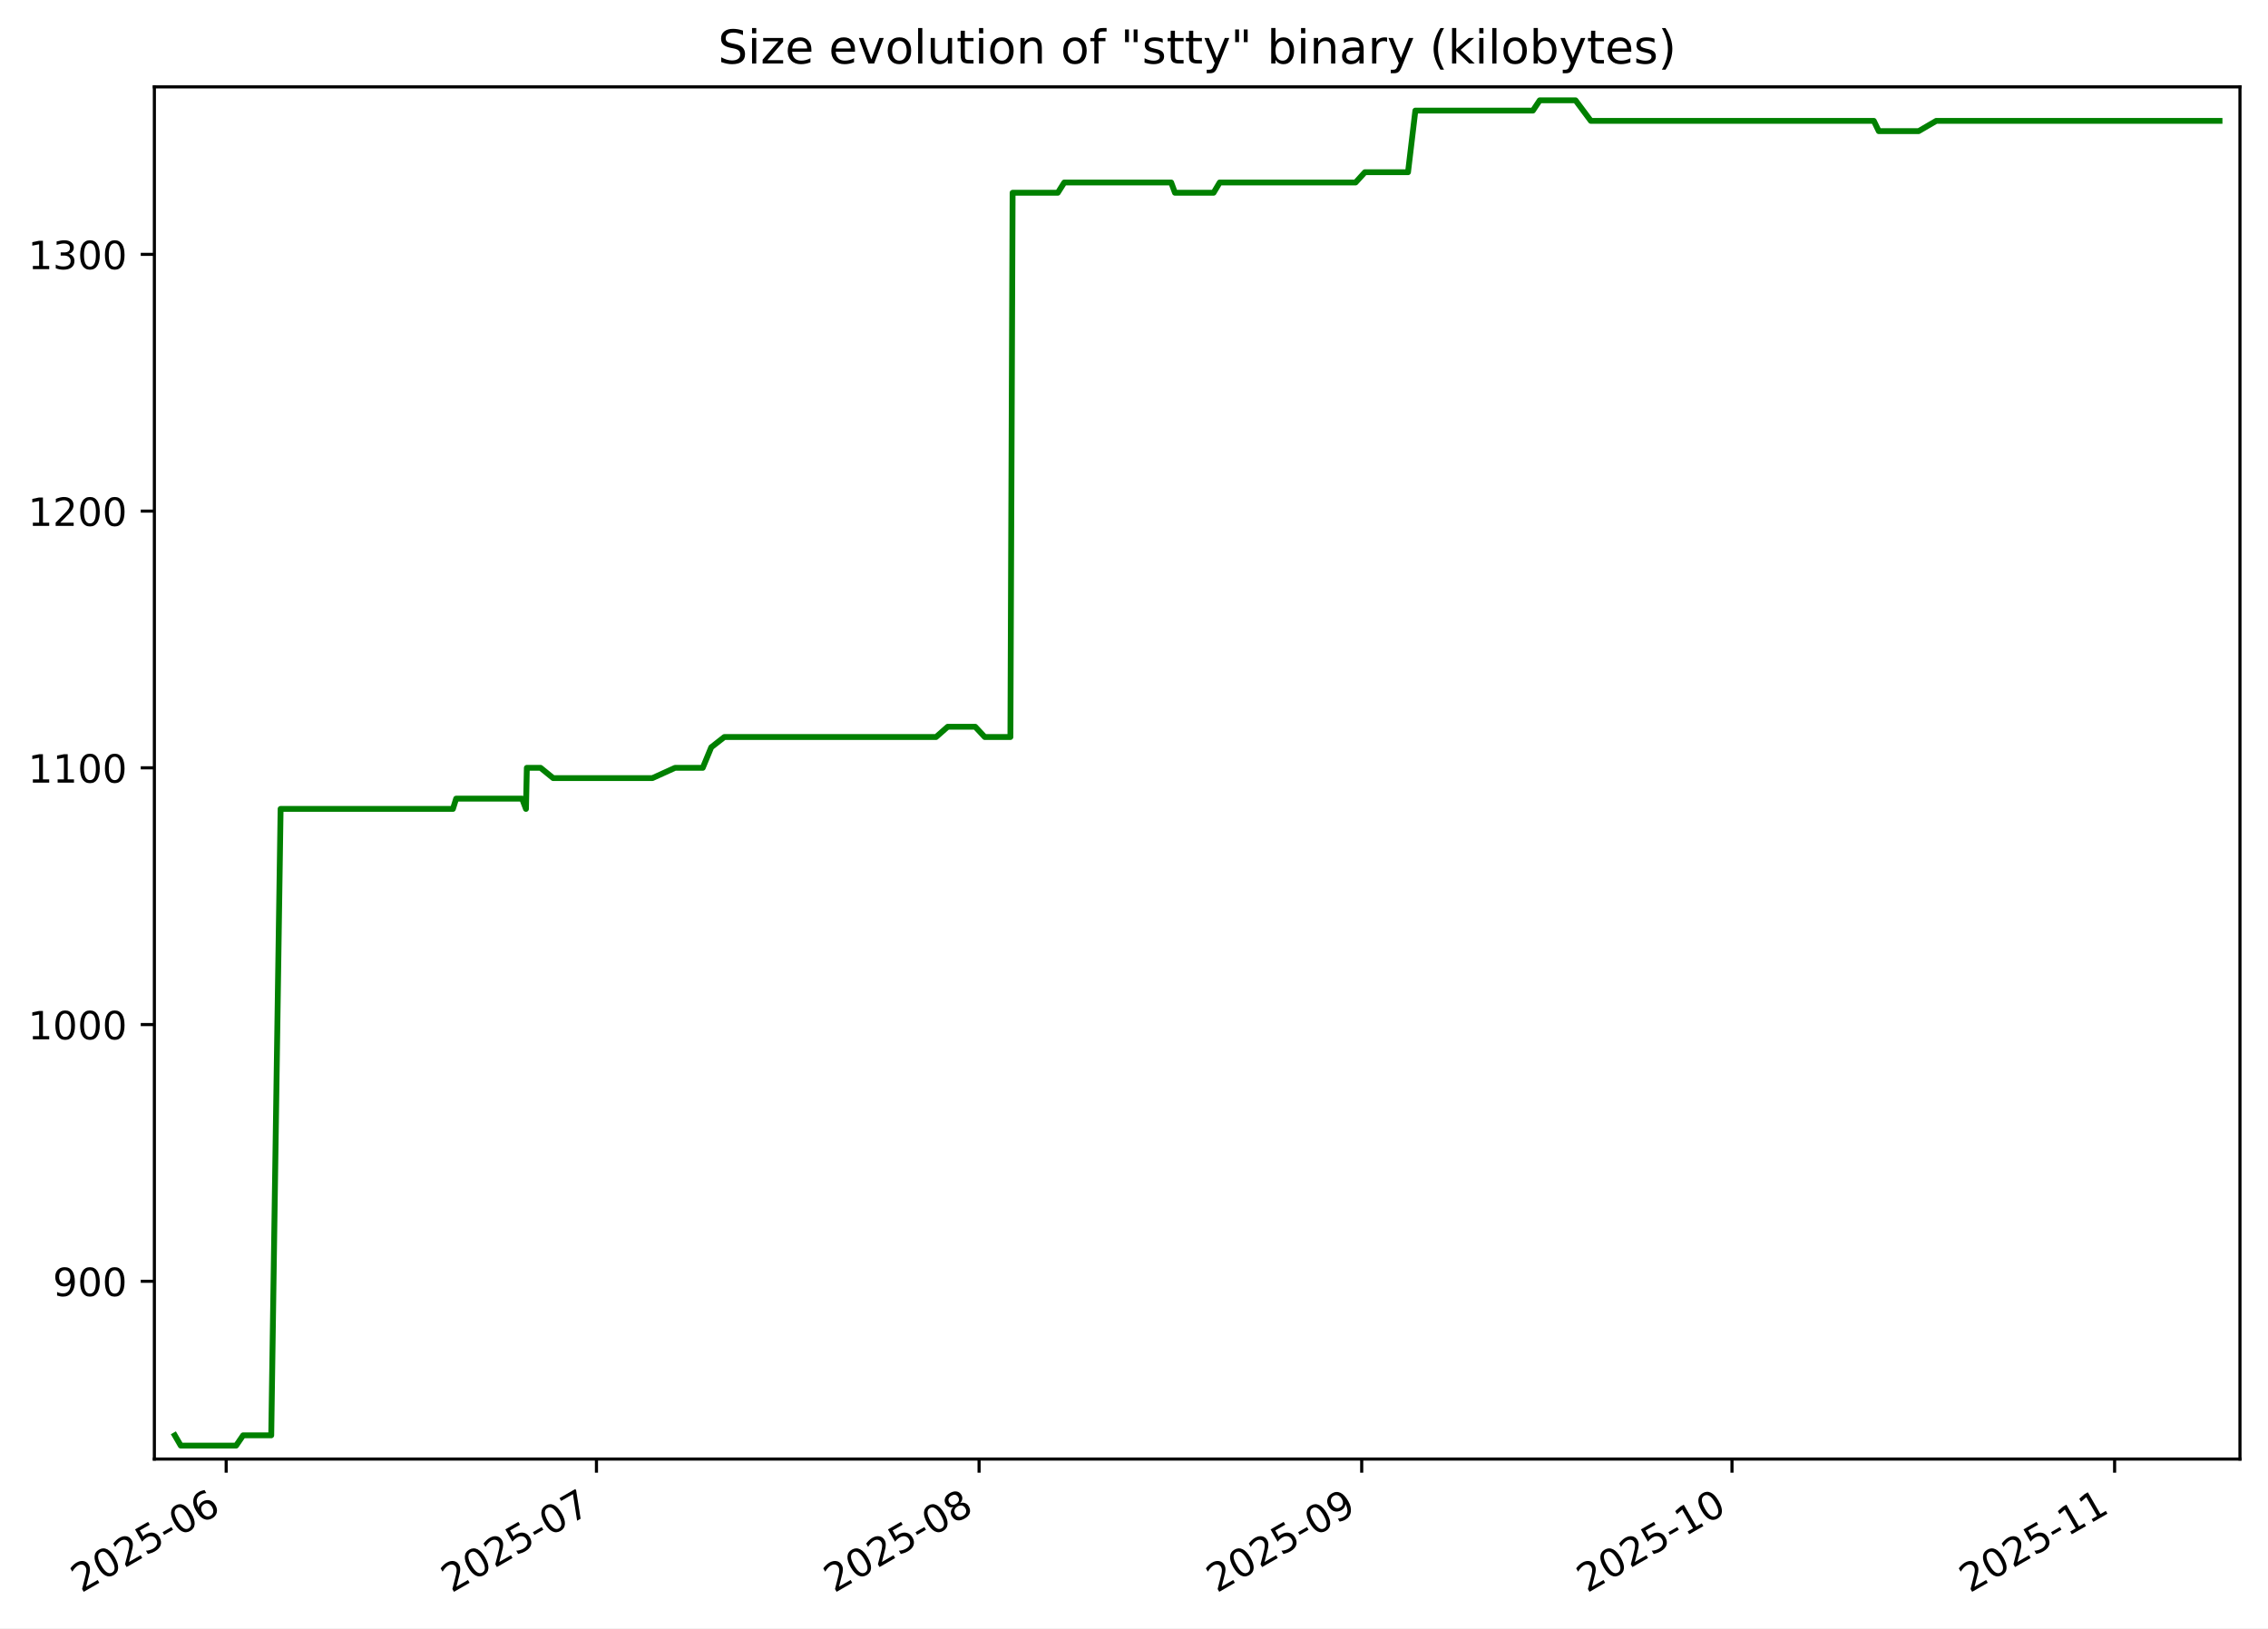
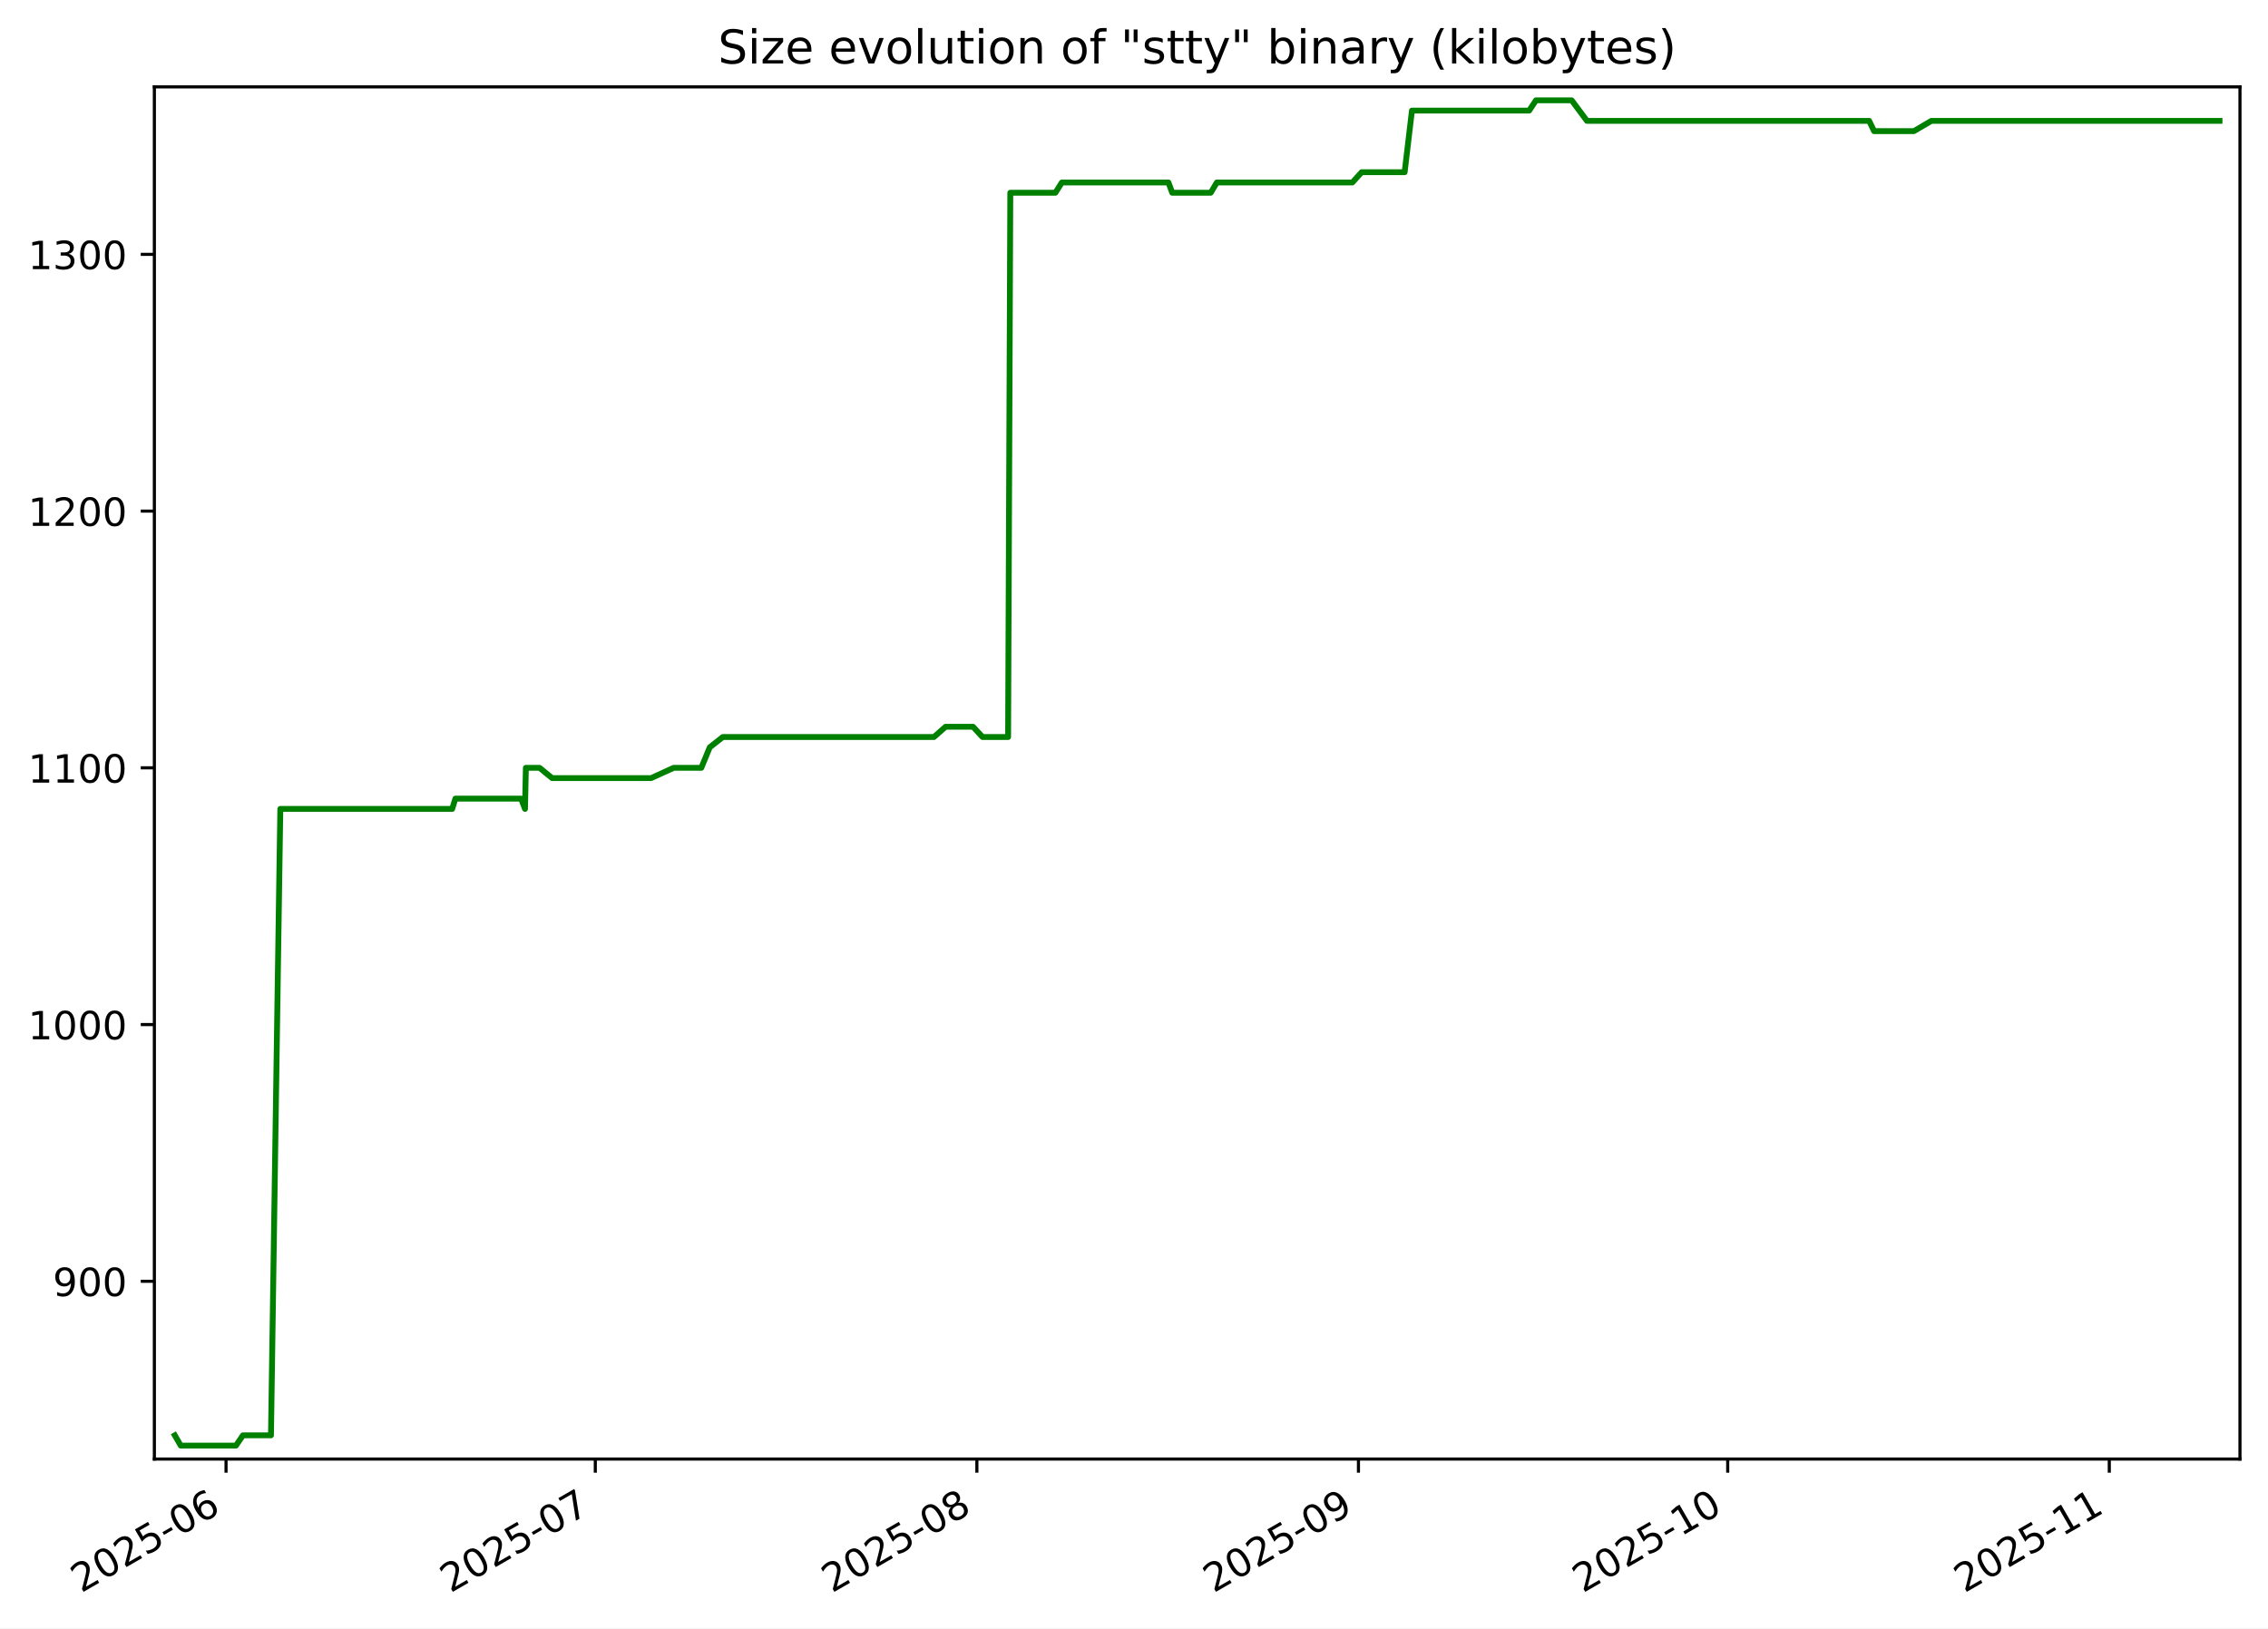
<svg xmlns="http://www.w3.org/2000/svg" xmlns:xlink="http://www.w3.org/1999/xlink" width="582.53pt" height="418.303pt" viewBox="0 0 582.53 418.303" version="1.1">
  <defs>
    <style type="text/css">*{stroke-linejoin: round; stroke-linecap: butt}</style>
  </defs>
  <g id="figure_1">
    <g id="patch_1">
      <path d="M -0 418.303  L 582.53 418.303  L 582.53 0  L -0 0  z " style="fill: #ffffff" />
    </g>
    <g id="axes_1">
      <g id="patch_2">
        <path d="M 39.65 374.83  L 575.33 374.83  L 575.33 22.318  L 39.65 22.318  z " style="fill: #ffffff" />
      </g>
      <g id="matplotlib.axis_1">
        <g id="xtick_1">
          <g id="line2d_1">
            <defs>
-               <path id="m41bc56ac36" d="M 0 0  L 0 3.5  " style="stroke: #000000; stroke-width: 0.8" />
+               <path id="m4381bff2f5" d="M 0 0  L 0 3.5  " style="stroke: #000000; stroke-width: 0.8" />
            </defs>
            <g>
-               <use xlink:href="#m41bc56ac36" x="58.093" y="374.83" style="stroke: #000000; stroke-width: 0.8" />
+               <use xlink:href="#m4381bff2f5" x="58.057" y="374.83" style="stroke: #000000; stroke-width: 0.8" />
            </g>
          </g>
          <g id="text_1">
-             <g transform="translate(20.86837 409.302) rotate(-30) scale(0.1 -0.1)">
+             <g transform="translate(20.83215 409.302) rotate(-30) scale(0.1 -0.1)">
              <defs>
                <path id="DejaVuSans-32" d="M 1228 531  L 3431 531  L 3431 0  L 469 0  L 469 531  Q 828 903 1448 1529  Q 2069 2156 2228 2338  Q 2531 2678 2651 2914  Q 2772 3150 2772 3378  Q 2772 3750 2511 3984  Q 2250 4219 1831 4219  Q 1534 4219 1204 4116  Q 875 4013 500 3803  L 500 4441  Q 881 4594 1212 4672  Q 1544 4750 1819 4750  Q 2544 4750 2975 4387  Q 3406 4025 3406 3419  Q 3406 3131 3298 2873  Q 3191 2616 2906 2266  Q 2828 2175 2409 1742  Q 1991 1309 1228 531  z " transform="scale(0.015625)" />
                <path id="DejaVuSans-30" d="M 2034 4250  Q 1547 4250 1301 3770  Q 1056 3291 1056 2328  Q 1056 1369 1301 889  Q 1547 409 2034 409  Q 2525 409 2770 889  Q 3016 1369 3016 2328  Q 3016 3291 2770 3770  Q 2525 4250 2034 4250  z M 2034 4750  Q 2819 4750 3233 4129  Q 3647 3509 3647 2328  Q 3647 1150 3233 529  Q 2819 -91 2034 -91  Q 1250 -91 836 529  Q 422 1150 422 2328  Q 422 3509 836 4129  Q 1250 4750 2034 4750  z " transform="scale(0.015625)" />
                <path id="DejaVuSans-35" d="M 691 4666  L 3169 4666  L 3169 4134  L 1269 4134  L 1269 2991  Q 1406 3038 1543 3061  Q 1681 3084 1819 3084  Q 2600 3084 3056 2656  Q 3513 2228 3513 1497  Q 3513 744 3044 326  Q 2575 -91 1722 -91  Q 1428 -91 1123 -41  Q 819 9 494 109  L 494 744  Q 775 591 1075 516  Q 1375 441 1709 441  Q 2250 441 2565 725  Q 2881 1009 2881 1497  Q 2881 1984 2565 2268  Q 2250 2553 1709 2553  Q 1456 2553 1204 2497  Q 953 2441 691 2322  L 691 4666  z " transform="scale(0.015625)" />
                <path id="DejaVuSans-2d" d="M 313 2009  L 1997 2009  L 1997 1497  L 313 1497  L 313 2009  z " transform="scale(0.015625)" />
                <path id="DejaVuSans-36" d="M 2113 2584  Q 1688 2584 1439 2293  Q 1191 2003 1191 1497  Q 1191 994 1439 701  Q 1688 409 2113 409  Q 2538 409 2786 701  Q 3034 994 3034 1497  Q 3034 2003 2786 2293  Q 2538 2584 2113 2584  z M 3366 4563  L 3366 3988  Q 3128 4100 2886 4159  Q 2644 4219 2406 4219  Q 1781 4219 1451 3797  Q 1122 3375 1075 2522  Q 1259 2794 1537 2939  Q 1816 3084 2150 3084  Q 2853 3084 3261 2657  Q 3669 2231 3669 1497  Q 3669 778 3244 343  Q 2819 -91 2113 -91  Q 1303 -91 875 529  Q 447 1150 447 2328  Q 447 3434 972 4092  Q 1497 4750 2381 4750  Q 2619 4750 2861 4703  Q 3103 4656 3366 4563  z " transform="scale(0.015625)" />
              </defs>
              <use xlink:href="#DejaVuSans-32" />
              <use xlink:href="#DejaVuSans-30" x="63.623" />
              <use xlink:href="#DejaVuSans-32" x="127.246" />
              <use xlink:href="#DejaVuSans-35" x="190.869" />
              <use xlink:href="#DejaVuSans-2d" x="254.492" />
              <use xlink:href="#DejaVuSans-30" x="290.576" />
              <use xlink:href="#DejaVuSans-36" x="354.199" />
            </g>
          </g>
        </g>
        <g id="xtick_2">
          <g id="line2d_2">
            <g>
-               <use xlink:href="#m41bc56ac36" x="153.199" y="374.83" style="stroke: #000000; stroke-width: 0.8" />
+               <use xlink:href="#m4381bff2f5" x="152.902" y="374.83" style="stroke: #000000; stroke-width: 0.8" />
            </g>
          </g>
          <g id="text_2">
-             <g transform="translate(115.9743 409.302) rotate(-30) scale(0.1 -0.1)">
+             <g transform="translate(115.6769 409.302) rotate(-30) scale(0.1 -0.1)">
              <defs>
                <path id="DejaVuSans-37" d="M 525 4666  L 3525 4666  L 3525 4397  L 1831 0  L 1172 0  L 2766 4134  L 525 4134  L 525 4666  z " transform="scale(0.015625)" />
              </defs>
              <use xlink:href="#DejaVuSans-32" />
              <use xlink:href="#DejaVuSans-30" x="63.623" />
              <use xlink:href="#DejaVuSans-32" x="127.246" />
              <use xlink:href="#DejaVuSans-35" x="190.869" />
              <use xlink:href="#DejaVuSans-2d" x="254.492" />
              <use xlink:href="#DejaVuSans-30" x="290.576" />
              <use xlink:href="#DejaVuSans-37" x="354.199" />
            </g>
          </g>
        </g>
        <g id="xtick_3">
          <g id="line2d_3">
            <g>
-               <use xlink:href="#m41bc56ac36" x="251.475" y="374.83" style="stroke: #000000; stroke-width: 0.8" />
+               <use xlink:href="#m4381bff2f5" x="250.908" y="374.83" style="stroke: #000000; stroke-width: 0.8" />
            </g>
          </g>
          <g id="text_3">
-             <g transform="translate(214.2504 409.302) rotate(-30) scale(0.1 -0.1)">
+             <g transform="translate(213.6831 409.302) rotate(-30) scale(0.1 -0.1)">
              <defs>
                <path id="DejaVuSans-38" d="M 2034 2216  Q 1584 2216 1326 1975  Q 1069 1734 1069 1313  Q 1069 891 1326 650  Q 1584 409 2034 409  Q 2484 409 2743 651  Q 3003 894 3003 1313  Q 3003 1734 2745 1975  Q 2488 2216 2034 2216  z M 1403 2484  Q 997 2584 770 2862  Q 544 3141 544 3541  Q 544 4100 942 4425  Q 1341 4750 2034 4750  Q 2731 4750 3128 4425  Q 3525 4100 3525 3541  Q 3525 3141 3298 2862  Q 3072 2584 2669 2484  Q 3125 2378 3379 2068  Q 3634 1759 3634 1313  Q 3634 634 3220 271  Q 2806 -91 2034 -91  Q 1263 -91 848 271  Q 434 634 434 1313  Q 434 1759 690 2068  Q 947 2378 1403 2484  z M 1172 3481  Q 1172 3119 1398 2916  Q 1625 2713 2034 2713  Q 2441 2713 2670 2916  Q 2900 3119 2900 3481  Q 2900 3844 2670 4047  Q 2441 4250 2034 4250  Q 1625 4250 1398 4047  Q 1172 3844 1172 3481  z " transform="scale(0.015625)" />
              </defs>
              <use xlink:href="#DejaVuSans-32" />
              <use xlink:href="#DejaVuSans-30" x="63.623" />
              <use xlink:href="#DejaVuSans-32" x="127.246" />
              <use xlink:href="#DejaVuSans-35" x="190.869" />
              <use xlink:href="#DejaVuSans-2d" x="254.492" />
              <use xlink:href="#DejaVuSans-30" x="290.576" />
              <use xlink:href="#DejaVuSans-38" x="354.199" />
            </g>
          </g>
        </g>
        <g id="xtick_4">
          <g id="line2d_4">
            <g>
-               <use xlink:href="#m41bc56ac36" x="349.751" y="374.83" style="stroke: #000000; stroke-width: 0.8" />
+               <use xlink:href="#m4381bff2f5" x="348.914" y="374.83" style="stroke: #000000; stroke-width: 0.8" />
            </g>
          </g>
          <g id="text_4">
-             <g transform="translate(312.5265 409.302) rotate(-30) scale(0.1 -0.1)">
+             <g transform="translate(311.6893 409.302) rotate(-30) scale(0.1 -0.1)">
              <defs>
                <path id="DejaVuSans-39" d="M 703 97  L 703 672  Q 941 559 1184 500  Q 1428 441 1663 441  Q 2288 441 2617 861  Q 2947 1281 2994 2138  Q 2813 1869 2534 1725  Q 2256 1581 1919 1581  Q 1219 1581 811 2004  Q 403 2428 403 3163  Q 403 3881 828 4315  Q 1253 4750 1959 4750  Q 2769 4750 3195 4129  Q 3622 3509 3622 2328  Q 3622 1225 3098 567  Q 2575 -91 1691 -91  Q 1453 -91 1209 -44  Q 966 3 703 97  z M 1959 2075  Q 2384 2075 2632 2365  Q 2881 2656 2881 3163  Q 2881 3666 2632 3958  Q 2384 4250 1959 4250  Q 1534 4250 1286 3958  Q 1038 3666 1038 3163  Q 1038 2656 1286 2365  Q 1534 2075 1959 2075  z " transform="scale(0.015625)" />
              </defs>
              <use xlink:href="#DejaVuSans-32" />
              <use xlink:href="#DejaVuSans-30" x="63.623" />
              <use xlink:href="#DejaVuSans-32" x="127.246" />
              <use xlink:href="#DejaVuSans-35" x="190.869" />
              <use xlink:href="#DejaVuSans-2d" x="254.492" />
              <use xlink:href="#DejaVuSans-30" x="290.576" />
              <use xlink:href="#DejaVuSans-39" x="354.199" />
            </g>
          </g>
        </g>
        <g id="xtick_5">
          <g id="line2d_5">
            <g>
-               <use xlink:href="#m41bc56ac36" x="444.857" y="374.83" style="stroke: #000000; stroke-width: 0.8" />
+               <use xlink:href="#m4381bff2f5" x="443.759" y="374.83" style="stroke: #000000; stroke-width: 0.8" />
            </g>
          </g>
          <g id="text_5">
-             <g transform="translate(407.6324 409.302) rotate(-30) scale(0.1 -0.1)">
+             <g transform="translate(406.534 409.302) rotate(-30) scale(0.1 -0.1)">
              <defs>
                <path id="DejaVuSans-31" d="M 794 531  L 1825 531  L 1825 4091  L 703 3866  L 703 4441  L 1819 4666  L 2450 4666  L 2450 531  L 3481 531  L 3481 0  L 794 0  L 794 531  z " transform="scale(0.015625)" />
              </defs>
              <use xlink:href="#DejaVuSans-32" />
              <use xlink:href="#DejaVuSans-30" x="63.623" />
              <use xlink:href="#DejaVuSans-32" x="127.246" />
              <use xlink:href="#DejaVuSans-35" x="190.869" />
              <use xlink:href="#DejaVuSans-2d" x="254.492" />
              <use xlink:href="#DejaVuSans-31" x="290.576" />
              <use xlink:href="#DejaVuSans-30" x="354.199" />
            </g>
          </g>
        </g>
        <g id="xtick_6">
          <g id="line2d_6">
            <g>
-               <use xlink:href="#m41bc56ac36" x="543.133" y="374.83" style="stroke: #000000; stroke-width: 0.8" />
+               <use xlink:href="#m4381bff2f5" x="541.765" y="374.83" style="stroke: #000000; stroke-width: 0.8" />
            </g>
          </g>
          <g id="text_6">
-             <g transform="translate(505.9085 409.302) rotate(-30) scale(0.1 -0.1)">
+             <g transform="translate(504.5402 409.302) rotate(-30) scale(0.1 -0.1)">
              <use xlink:href="#DejaVuSans-32" />
              <use xlink:href="#DejaVuSans-30" x="63.623" />
              <use xlink:href="#DejaVuSans-32" x="127.246" />
              <use xlink:href="#DejaVuSans-35" x="190.869" />
              <use xlink:href="#DejaVuSans-2d" x="254.492" />
              <use xlink:href="#DejaVuSans-31" x="290.576" />
              <use xlink:href="#DejaVuSans-31" x="354.199" />
            </g>
          </g>
        </g>
      </g>
      <g id="matplotlib.axis_2">
        <g id="ytick_1">
          <g id="line2d_7">
            <defs>
-               <path id="m74fdd8e4b5" d="M 0 0  L -3.5 0  " style="stroke: #000000; stroke-width: 0.8" />
+               <path id="m11d009cebb" d="M 0 0  L -3.5 0  " style="stroke: #000000; stroke-width: 0.8" />
            </defs>
            <g>
-               <use xlink:href="#m74fdd8e4b5" x="39.65" y="329.163" style="stroke: #000000; stroke-width: 0.8" />
+               <use xlink:href="#m11d009cebb" x="39.65" y="329.163" style="stroke: #000000; stroke-width: 0.8" />
            </g>
          </g>
          <g id="text_7">
            <g transform="translate(13.5625 332.9627) scale(0.1 -0.1)">
              <use xlink:href="#DejaVuSans-39" />
              <use xlink:href="#DejaVuSans-30" x="63.623" />
              <use xlink:href="#DejaVuSans-30" x="127.246" />
            </g>
          </g>
        </g>
        <g id="ytick_2">
          <g id="line2d_8">
            <g>
-               <use xlink:href="#m74fdd8e4b5" x="39.65" y="263.209" style="stroke: #000000; stroke-width: 0.8" />
+               <use xlink:href="#m11d009cebb" x="39.65" y="263.209" style="stroke: #000000; stroke-width: 0.8" />
            </g>
          </g>
          <g id="text_8">
            <g transform="translate(7.2 267.0085) scale(0.1 -0.1)">
              <use xlink:href="#DejaVuSans-31" />
              <use xlink:href="#DejaVuSans-30" x="63.623" />
              <use xlink:href="#DejaVuSans-30" x="127.246" />
              <use xlink:href="#DejaVuSans-30" x="190.869" />
            </g>
          </g>
        </g>
        <g id="ytick_3">
          <g id="line2d_9">
            <g>
-               <use xlink:href="#m74fdd8e4b5" x="39.65" y="197.255" style="stroke: #000000; stroke-width: 0.8" />
+               <use xlink:href="#m11d009cebb" x="39.65" y="197.255" style="stroke: #000000; stroke-width: 0.8" />
            </g>
          </g>
          <g id="text_9">
            <g transform="translate(7.2 201.0543) scale(0.1 -0.1)">
              <use xlink:href="#DejaVuSans-31" />
              <use xlink:href="#DejaVuSans-31" x="63.623" />
              <use xlink:href="#DejaVuSans-30" x="127.246" />
              <use xlink:href="#DejaVuSans-30" x="190.869" />
            </g>
          </g>
        </g>
        <g id="ytick_4">
          <g id="line2d_10">
            <g>
-               <use xlink:href="#m74fdd8e4b5" x="39.65" y="131.301" style="stroke: #000000; stroke-width: 0.8" />
+               <use xlink:href="#m11d009cebb" x="39.65" y="131.301" style="stroke: #000000; stroke-width: 0.8" />
            </g>
          </g>
          <g id="text_10">
            <g transform="translate(7.2 135.1001) scale(0.1 -0.1)">
              <use xlink:href="#DejaVuSans-31" />
              <use xlink:href="#DejaVuSans-32" x="63.623" />
              <use xlink:href="#DejaVuSans-30" x="127.246" />
              <use xlink:href="#DejaVuSans-30" x="190.869" />
            </g>
          </g>
        </g>
        <g id="ytick_5">
          <g id="line2d_11">
            <g>
-               <use xlink:href="#m74fdd8e4b5" x="39.65" y="65.347" style="stroke: #000000; stroke-width: 0.8" />
+               <use xlink:href="#m11d009cebb" x="39.65" y="65.347" style="stroke: #000000; stroke-width: 0.8" />
            </g>
          </g>
          <g id="text_11">
            <g transform="translate(7.2 69.14586) scale(0.1 -0.1)">
              <defs>
                <path id="DejaVuSans-33" d="M 2597 2516  Q 3050 2419 3304 2112  Q 3559 1806 3559 1356  Q 3559 666 3084 287  Q 2609 -91 1734 -91  Q 1441 -91 1130 -33  Q 819 25 488 141  L 488 750  Q 750 597 1062 519  Q 1375 441 1716 441  Q 2309 441 2620 675  Q 2931 909 2931 1356  Q 2931 1769 2642 2001  Q 2353 2234 1838 2234  L 1294 2234  L 1294 2753  L 1863 2753  Q 2328 2753 2575 2939  Q 2822 3125 2822 3475  Q 2822 3834 2567 4026  Q 2313 4219 1838 4219  Q 1578 4219 1281 4162  Q 984 4106 628 3988  L 628 4550  Q 988 4650 1302 4700  Q 1616 4750 1894 4750  Q 2613 4750 3031 4423  Q 3450 4097 3450 3541  Q 3450 3153 3228 2886  Q 3006 2619 2597 2516  z " transform="scale(0.015625)" />
              </defs>
              <use xlink:href="#DejaVuSans-31" />
              <use xlink:href="#DejaVuSans-33" x="63.623" />
              <use xlink:href="#DejaVuSans-30" x="127.246" />
              <use xlink:href="#DejaVuSans-30" x="190.869" />
            </g>
          </g>
        </g>
      </g>
      <g id="line2d_12">
-         <path d="M 44.902 368.736  L 46.425 371.374  L 60.643 371.374  L 62.445 368.736  L 69.667 368.736  L 72.073 207.808  L 116.334 207.808  L 117.162 205.17  L 134.092 205.17  L 135.093 207.808  L 135.317 197.255  L 138.844 197.255  L 142.082 199.893  L 167.567 199.893  L 173.385 197.255  L 180.501 197.255  L 182.68 191.979  L 186.042 189.341  L 240.424 189.341  L 243.418 186.702  L 250.478 186.702  L 252.936 189.341  L 259.519 189.341  L 260.085 49.518  L 271.693 49.518  L 273.364 46.879  L 300.81 46.879  L 301.788 49.518  L 311.706 49.518  L 313.281 46.879  L 348.177 46.879  L 350.577 44.241  L 361.647 44.241  L 363.532 28.412  L 393.719 28.412  L 395.476 25.774  L 404.672 25.774  L 408.605 31.05  L 481.283 31.05  L 482.56 33.689  L 492.796 33.689  L 497.322 31.05  L 570.078 31.05  L 570.078 31.05  " clip-path="url(#pcae720c7d1)" style="fill: none; stroke: #008000; stroke-width: 1.5; stroke-linecap: square" />
+         <path d="M 44.902 368.736  L 46.42 371.374  L 60.6 371.374  L 62.396 368.736  L 69.599 368.736  L 71.999 207.808  L 116.138 207.808  L 116.964 205.17  L 133.847 205.17  L 134.846 207.808  L 135.069 197.255  L 138.586 197.255  L 141.815 199.893  L 167.23 199.893  L 173.032 197.255  L 180.128 197.255  L 182.301 191.979  L 185.655 189.341  L 239.887 189.341  L 242.873 186.702  L 249.914 186.702  L 252.365 189.341  L 258.93 189.341  L 259.494 49.518  L 271.07 49.518  L 272.737 46.879  L 300.107 46.879  L 301.083 49.518  L 310.973 49.518  L 312.544 46.879  L 347.345 46.879  L 349.737 44.241  L 360.777 44.241  L 362.657 28.412  L 392.761 28.412  L 394.513 25.774  L 403.684 25.774  L 407.607 31.05  L 480.085 31.05  L 481.359 33.689  L 491.566 33.689  L 496.079 31.05  L 570.078 31.05  L 570.078 31.05  " clip-path="url(#p79917a4a96)" style="fill: none; stroke: #008000; stroke-width: 1.5; stroke-linecap: square" />
      </g>
      <g id="patch_3">
        <path d="M 39.65 374.83  L 39.65 22.318  " style="fill: none; stroke: #000000; stroke-width: 0.8; stroke-linejoin: miter; stroke-linecap: square" />
      </g>
      <g id="patch_4">
        <path d="M 575.33 374.83  L 575.33 22.318  " style="fill: none; stroke: #000000; stroke-width: 0.8; stroke-linejoin: miter; stroke-linecap: square" />
      </g>
      <g id="patch_5">
        <path d="M 39.65 374.83  L 575.33 374.83  " style="fill: none; stroke: #000000; stroke-width: 0.8; stroke-linejoin: miter; stroke-linecap: square" />
      </g>
      <g id="patch_6">
        <path d="M 39.65 22.318  L 575.33 22.318  " style="fill: none; stroke: #000000; stroke-width: 0.8; stroke-linejoin: miter; stroke-linecap: square" />
      </g>
      <g id="text_12">
        <g transform="translate(184.4131 16.31812) scale(0.12 -0.12)">
          <defs>
            <path id="DejaVuSans-53" d="M 3425 4513  L 3425 3897  Q 3066 4069 2747 4153  Q 2428 4238 2131 4238  Q 1616 4238 1336 4038  Q 1056 3838 1056 3469  Q 1056 3159 1242 3001  Q 1428 2844 1947 2747  L 2328 2669  Q 3034 2534 3370 2195  Q 3706 1856 3706 1288  Q 3706 609 3251 259  Q 2797 -91 1919 -91  Q 1588 -91 1214 -16  Q 841 59 441 206  L 441 856  Q 825 641 1194 531  Q 1563 422 1919 422  Q 2459 422 2753 634  Q 3047 847 3047 1241  Q 3047 1584 2836 1778  Q 2625 1972 2144 2069  L 1759 2144  Q 1053 2284 737 2584  Q 422 2884 422 3419  Q 422 4038 858 4394  Q 1294 4750 2059 4750  Q 2388 4750 2728 4690  Q 3069 4631 3425 4513  z " transform="scale(0.015625)" />
            <path id="DejaVuSans-69" d="M 603 3500  L 1178 3500  L 1178 0  L 603 0  L 603 3500  z M 603 4863  L 1178 4863  L 1178 4134  L 603 4134  L 603 4863  z " transform="scale(0.015625)" />
            <path id="DejaVuSans-7a" d="M 353 3500  L 3084 3500  L 3084 2975  L 922 459  L 3084 459  L 3084 0  L 275 0  L 275 525  L 2438 3041  L 353 3041  L 353 3500  z " transform="scale(0.015625)" />
            <path id="DejaVuSans-65" d="M 3597 1894  L 3597 1613  L 953 1613  Q 991 1019 1311 708  Q 1631 397 2203 397  Q 2534 397 2845 478  Q 3156 559 3463 722  L 3463 178  Q 3153 47 2828 -22  Q 2503 -91 2169 -91  Q 1331 -91 842 396  Q 353 884 353 1716  Q 353 2575 817 3079  Q 1281 3584 2069 3584  Q 2775 3584 3186 3129  Q 3597 2675 3597 1894  z M 3022 2063  Q 3016 2534 2758 2815  Q 2500 3097 2075 3097  Q 1594 3097 1305 2825  Q 1016 2553 972 2059  L 3022 2063  z " transform="scale(0.015625)" />
            <path id="DejaVuSans-20" transform="scale(0.015625)" />
            <path id="DejaVuSans-76" d="M 191 3500  L 800 3500  L 1894 563  L 2988 3500  L 3597 3500  L 2284 0  L 1503 0  L 191 3500  z " transform="scale(0.015625)" />
            <path id="DejaVuSans-6f" d="M 1959 3097  Q 1497 3097 1228 2736  Q 959 2375 959 1747  Q 959 1119 1226 758  Q 1494 397 1959 397  Q 2419 397 2687 759  Q 2956 1122 2956 1747  Q 2956 2369 2687 2733  Q 2419 3097 1959 3097  z M 1959 3584  Q 2709 3584 3137 3096  Q 3566 2609 3566 1747  Q 3566 888 3137 398  Q 2709 -91 1959 -91  Q 1206 -91 779 398  Q 353 888 353 1747  Q 353 2609 779 3096  Q 1206 3584 1959 3584  z " transform="scale(0.015625)" />
            <path id="DejaVuSans-6c" d="M 603 4863  L 1178 4863  L 1178 0  L 603 0  L 603 4863  z " transform="scale(0.015625)" />
            <path id="DejaVuSans-75" d="M 544 1381  L 544 3500  L 1119 3500  L 1119 1403  Q 1119 906 1312 657  Q 1506 409 1894 409  Q 2359 409 2629 706  Q 2900 1003 2900 1516  L 2900 3500  L 3475 3500  L 3475 0  L 2900 0  L 2900 538  Q 2691 219 2414 64  Q 2138 -91 1772 -91  Q 1169 -91 856 284  Q 544 659 544 1381  z M 1991 3584  L 1991 3584  z " transform="scale(0.015625)" />
            <path id="DejaVuSans-74" d="M 1172 4494  L 1172 3500  L 2356 3500  L 2356 3053  L 1172 3053  L 1172 1153  Q 1172 725 1289 603  Q 1406 481 1766 481  L 2356 481  L 2356 0  L 1766 0  Q 1100 0 847 248  Q 594 497 594 1153  L 594 3053  L 172 3053  L 172 3500  L 594 3500  L 594 4494  L 1172 4494  z " transform="scale(0.015625)" />
            <path id="DejaVuSans-6e" d="M 3513 2113  L 3513 0  L 2938 0  L 2938 2094  Q 2938 2591 2744 2837  Q 2550 3084 2163 3084  Q 1697 3084 1428 2787  Q 1159 2491 1159 1978  L 1159 0  L 581 0  L 581 3500  L 1159 3500  L 1159 2956  Q 1366 3272 1645 3428  Q 1925 3584 2291 3584  Q 2894 3584 3203 3211  Q 3513 2838 3513 2113  z " transform="scale(0.015625)" />
            <path id="DejaVuSans-66" d="M 2375 4863  L 2375 4384  L 1825 4384  Q 1516 4384 1395 4259  Q 1275 4134 1275 3809  L 1275 3500  L 2222 3500  L 2222 3053  L 1275 3053  L 1275 0  L 697 0  L 697 3053  L 147 3053  L 147 3500  L 697 3500  L 697 3744  Q 697 4328 969 4595  Q 1241 4863 1831 4863  L 2375 4863  z " transform="scale(0.015625)" />
            <path id="DejaVuSans-22" d="M 1147 4666  L 1147 2931  L 616 2931  L 616 4666  L 1147 4666  z M 2328 4666  L 2328 2931  L 1797 2931  L 1797 4666  L 2328 4666  z " transform="scale(0.015625)" />
            <path id="DejaVuSans-73" d="M 2834 3397  L 2834 2853  Q 2591 2978 2328 3040  Q 2066 3103 1784 3103  Q 1356 3103 1142 2972  Q 928 2841 928 2578  Q 928 2378 1081 2264  Q 1234 2150 1697 2047  L 1894 2003  Q 2506 1872 2764 1633  Q 3022 1394 3022 966  Q 3022 478 2636 193  Q 2250 -91 1575 -91  Q 1294 -91 989 -36  Q 684 19 347 128  L 347 722  Q 666 556 975 473  Q 1284 391 1588 391  Q 1994 391 2212 530  Q 2431 669 2431 922  Q 2431 1156 2273 1281  Q 2116 1406 1581 1522  L 1381 1569  Q 847 1681 609 1914  Q 372 2147 372 2553  Q 372 3047 722 3315  Q 1072 3584 1716 3584  Q 2034 3584 2315 3537  Q 2597 3491 2834 3397  z " transform="scale(0.015625)" />
            <path id="DejaVuSans-79" d="M 2059 -325  Q 1816 -950 1584 -1140  Q 1353 -1331 966 -1331  L 506 -1331  L 506 -850  L 844 -850  Q 1081 -850 1212 -737  Q 1344 -625 1503 -206  L 1606 56  L 191 3500  L 800 3500  L 1894 763  L 2988 3500  L 3597 3500  L 2059 -325  z " transform="scale(0.015625)" />
            <path id="DejaVuSans-62" d="M 3116 1747  Q 3116 2381 2855 2742  Q 2594 3103 2138 3103  Q 1681 3103 1420 2742  Q 1159 2381 1159 1747  Q 1159 1113 1420 752  Q 1681 391 2138 391  Q 2594 391 2855 752  Q 3116 1113 3116 1747  z M 1159 2969  Q 1341 3281 1617 3432  Q 1894 3584 2278 3584  Q 2916 3584 3314 3078  Q 3713 2572 3713 1747  Q 3713 922 3314 415  Q 2916 -91 2278 -91  Q 1894 -91 1617 61  Q 1341 213 1159 525  L 1159 0  L 581 0  L 581 4863  L 1159 4863  L 1159 2969  z " transform="scale(0.015625)" />
            <path id="DejaVuSans-61" d="M 2194 1759  Q 1497 1759 1228 1600  Q 959 1441 959 1056  Q 959 750 1161 570  Q 1363 391 1709 391  Q 2188 391 2477 730  Q 2766 1069 2766 1631  L 2766 1759  L 2194 1759  z M 3341 1997  L 3341 0  L 2766 0  L 2766 531  Q 2569 213 2275 61  Q 1981 -91 1556 -91  Q 1019 -91 701 211  Q 384 513 384 1019  Q 384 1609 779 1909  Q 1175 2209 1959 2209  L 2766 2209  L 2766 2266  Q 2766 2663 2505 2880  Q 2244 3097 1772 3097  Q 1472 3097 1187 3025  Q 903 2953 641 2809  L 641 3341  Q 956 3463 1253 3523  Q 1550 3584 1831 3584  Q 2591 3584 2966 3190  Q 3341 2797 3341 1997  z " transform="scale(0.015625)" />
            <path id="DejaVuSans-72" d="M 2631 2963  Q 2534 3019 2420 3045  Q 2306 3072 2169 3072  Q 1681 3072 1420 2755  Q 1159 2438 1159 1844  L 1159 0  L 581 0  L 581 3500  L 1159 3500  L 1159 2956  Q 1341 3275 1631 3429  Q 1922 3584 2338 3584  Q 2397 3584 2469 3576  Q 2541 3569 2628 3553  L 2631 2963  z " transform="scale(0.015625)" />
            <path id="DejaVuSans-28" d="M 1984 4856  Q 1566 4138 1362 3434  Q 1159 2731 1159 2009  Q 1159 1288 1364 580  Q 1569 -128 1984 -844  L 1484 -844  Q 1016 -109 783 600  Q 550 1309 550 2009  Q 550 2706 781 3412  Q 1013 4119 1484 4856  L 1984 4856  z " transform="scale(0.015625)" />
            <path id="DejaVuSans-6b" d="M 581 4863  L 1159 4863  L 1159 1991  L 2875 3500  L 3609 3500  L 1753 1863  L 3688 0  L 2938 0  L 1159 1709  L 1159 0  L 581 0  L 581 4863  z " transform="scale(0.015625)" />
            <path id="DejaVuSans-29" d="M 513 4856  L 1013 4856  Q 1481 4119 1714 3412  Q 1947 2706 1947 2009  Q 1947 1309 1714 600  Q 1481 -109 1013 -844  L 513 -844  Q 928 -128 1133 580  Q 1338 1288 1338 2009  Q 1338 2731 1133 3434  Q 928 4138 513 4856  z " transform="scale(0.015625)" />
          </defs>
          <use xlink:href="#DejaVuSans-53" />
          <use xlink:href="#DejaVuSans-69" x="63.477" />
          <use xlink:href="#DejaVuSans-7a" x="91.26" />
          <use xlink:href="#DejaVuSans-65" x="143.75" />
          <use xlink:href="#DejaVuSans-20" x="205.273" />
          <use xlink:href="#DejaVuSans-65" x="237.061" />
          <use xlink:href="#DejaVuSans-76" x="298.584" />
          <use xlink:href="#DejaVuSans-6f" x="357.764" />
          <use xlink:href="#DejaVuSans-6c" x="418.945" />
          <use xlink:href="#DejaVuSans-75" x="446.729" />
          <use xlink:href="#DejaVuSans-74" x="510.107" />
          <use xlink:href="#DejaVuSans-69" x="549.316" />
          <use xlink:href="#DejaVuSans-6f" x="577.1" />
          <use xlink:href="#DejaVuSans-6e" x="638.281" />
          <use xlink:href="#DejaVuSans-20" x="701.66" />
          <use xlink:href="#DejaVuSans-6f" x="733.447" />
          <use xlink:href="#DejaVuSans-66" x="794.629" />
          <use xlink:href="#DejaVuSans-20" x="829.834" />
          <use xlink:href="#DejaVuSans-22" x="861.621" />
          <use xlink:href="#DejaVuSans-73" x="907.617" />
          <use xlink:href="#DejaVuSans-74" x="959.717" />
          <use xlink:href="#DejaVuSans-74" x="998.926" />
          <use xlink:href="#DejaVuSans-79" x="1038.135" />
          <use xlink:href="#DejaVuSans-22" x="1097.314" />
          <use xlink:href="#DejaVuSans-20" x="1143.311" />
          <use xlink:href="#DejaVuSans-62" x="1175.098" />
          <use xlink:href="#DejaVuSans-69" x="1238.574" />
          <use xlink:href="#DejaVuSans-6e" x="1266.357" />
          <use xlink:href="#DejaVuSans-61" x="1329.736" />
          <use xlink:href="#DejaVuSans-72" x="1391.016" />
          <use xlink:href="#DejaVuSans-79" x="1432.129" />
          <use xlink:href="#DejaVuSans-20" x="1491.309" />
          <use xlink:href="#DejaVuSans-28" x="1523.096" />
          <use xlink:href="#DejaVuSans-6b" x="1562.109" />
          <use xlink:href="#DejaVuSans-69" x="1620.02" />
          <use xlink:href="#DejaVuSans-6c" x="1647.803" />
          <use xlink:href="#DejaVuSans-6f" x="1675.586" />
          <use xlink:href="#DejaVuSans-62" x="1736.768" />
          <use xlink:href="#DejaVuSans-79" x="1800.244" />
          <use xlink:href="#DejaVuSans-74" x="1859.424" />
          <use xlink:href="#DejaVuSans-65" x="1898.633" />
          <use xlink:href="#DejaVuSans-73" x="1960.156" />
          <use xlink:href="#DejaVuSans-29" x="2012.256" />
        </g>
      </g>
    </g>
  </g>
  <defs>
-     <clipPath id="pcae720c7d1">
+     <clipPath id="p79917a4a96">
      <rect x="39.65" y="22.318" width="535.68" height="352.512" />
    </clipPath>
  </defs>
</svg>
